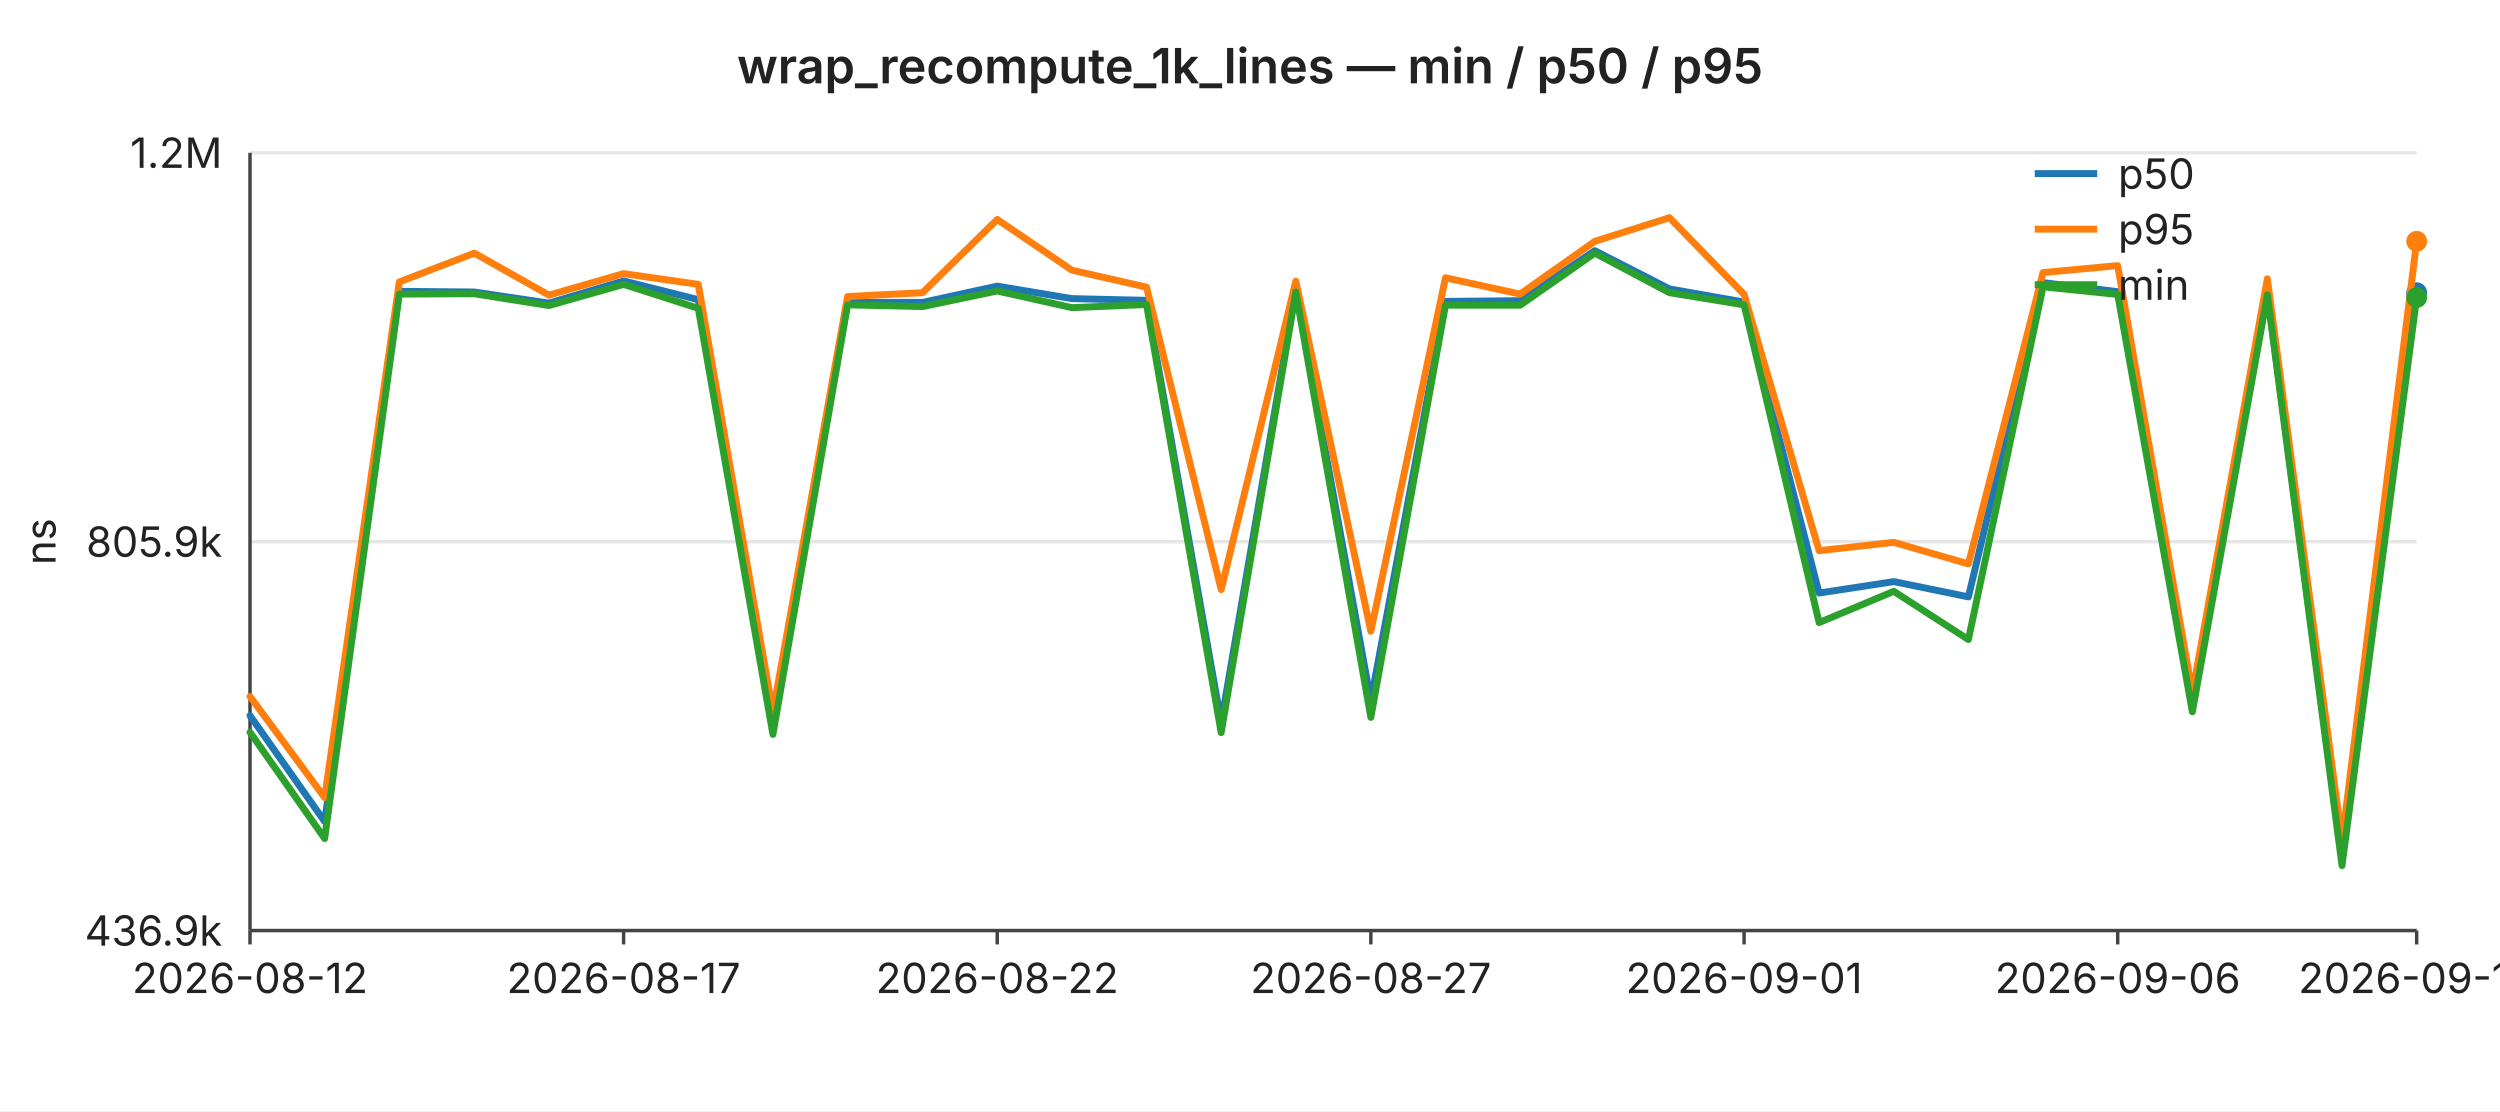
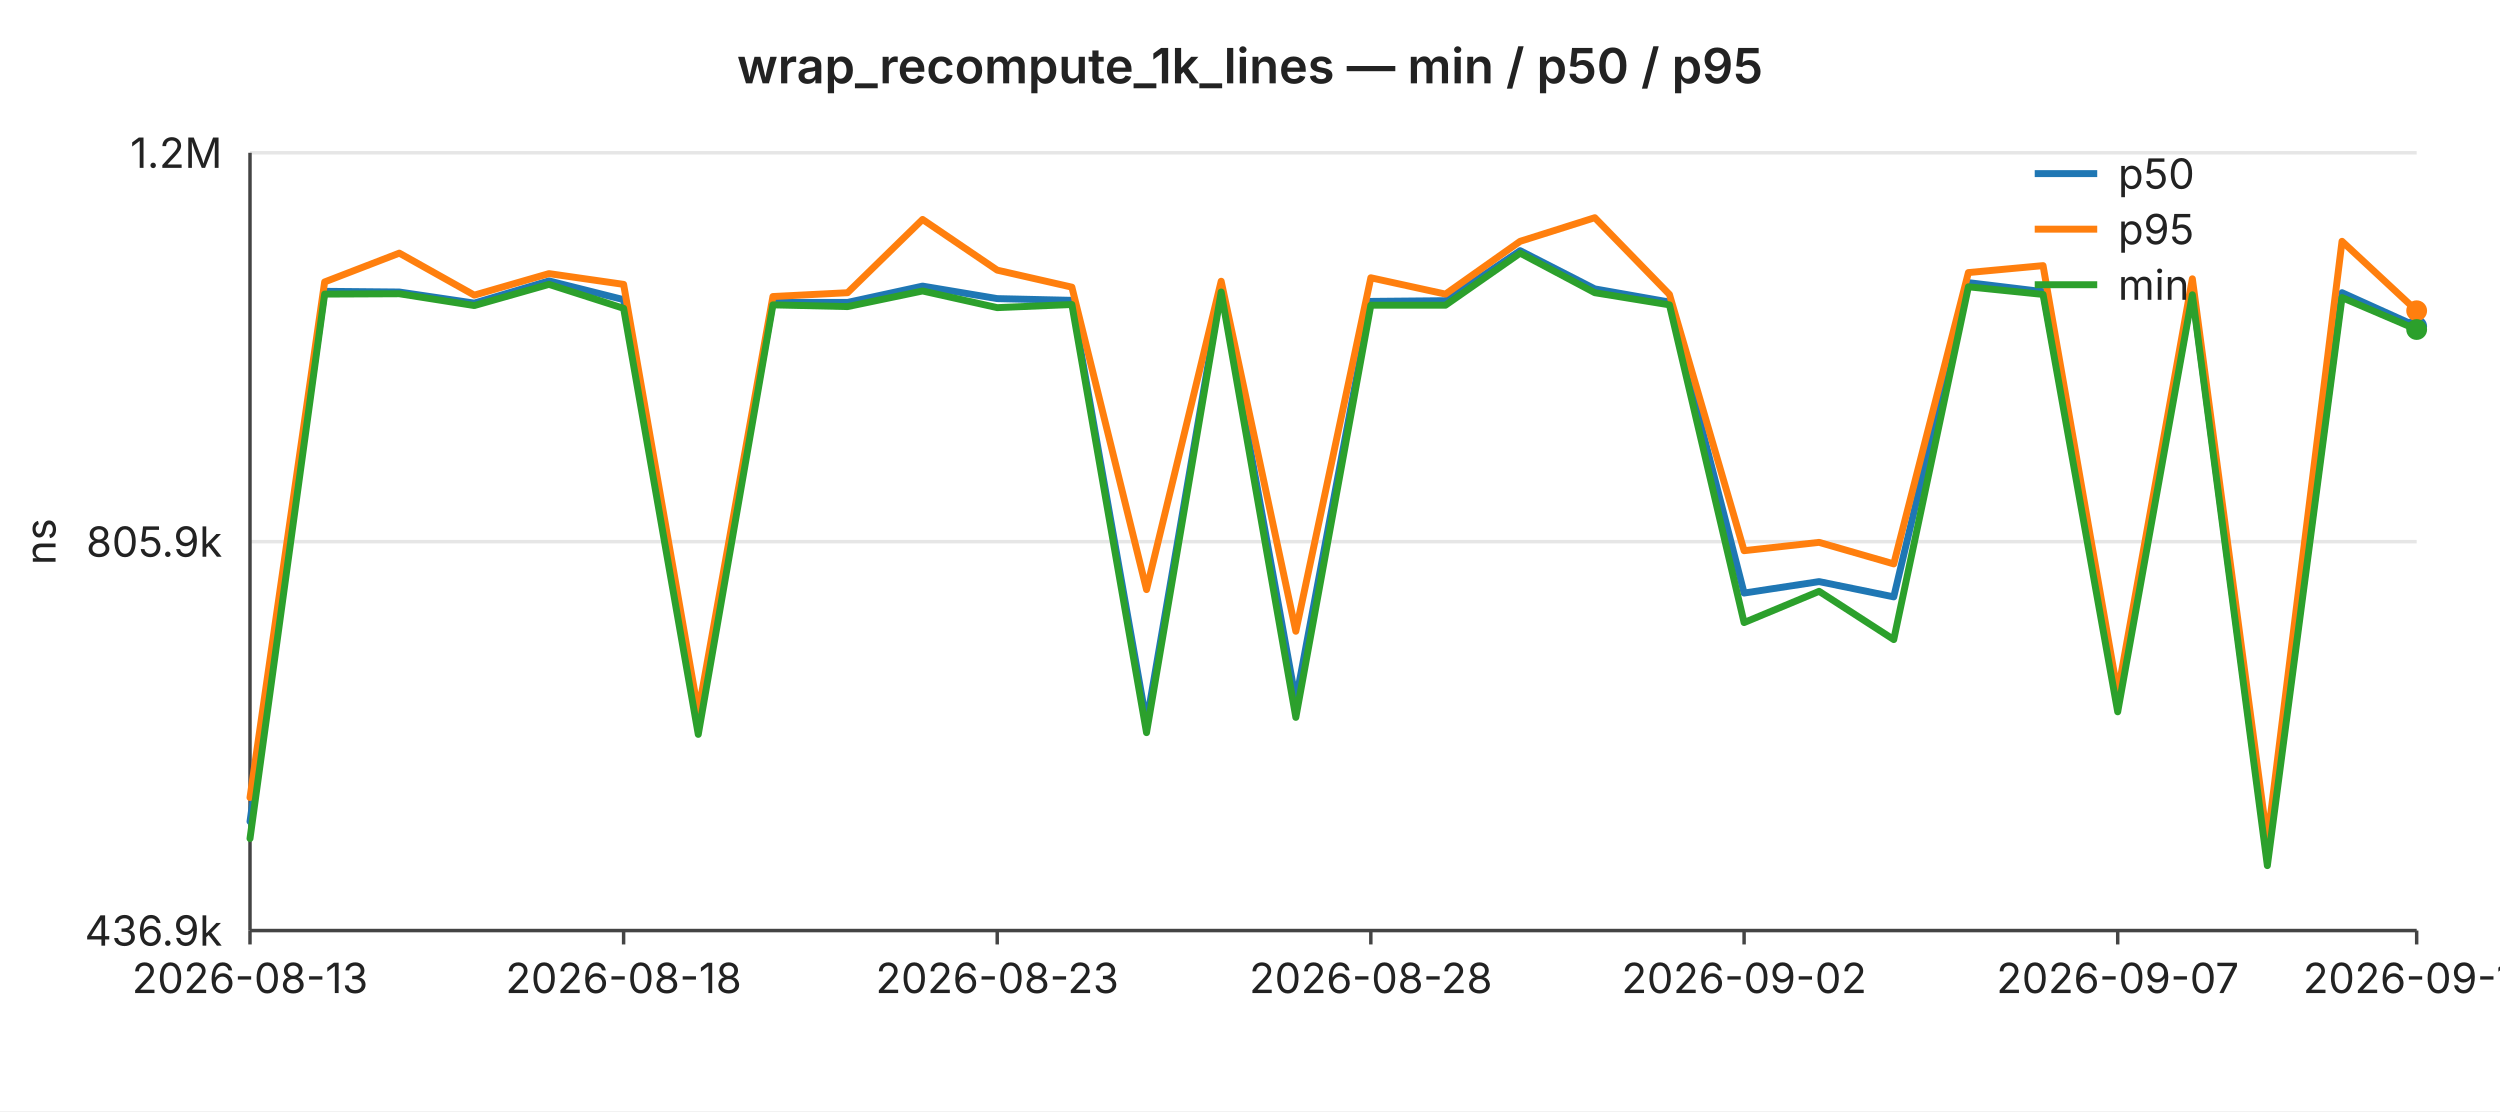
<svg xmlns="http://www.w3.org/2000/svg" width="720" height="320" viewBox="0 0 720 320" font-family="-apple-system,BlinkMacSystemFont,Segoe UI,sans-serif" font-size="12">
  <rect width="720" height="320" fill="#ffffff" />
  <text x="360" y="24" text-anchor="middle" font-size="14" font-weight="600" fill="#222">wrap_recompute_1k_lines — min / p50 / p95</text>
  <line x1="72" y1="44.0" x2="696" y2="44.0" stroke="#e6e6e6" stroke-width="1" />
  <text x="64" y="44.0" text-anchor="end" dominant-baseline="middle" fill="#222">1.2M</text>
  <line x1="72" y1="156.0" x2="696" y2="156.0" stroke="#e6e6e6" stroke-width="1" />
  <text x="64" y="156.0" text-anchor="end" dominant-baseline="middle" fill="#222">805.9k</text>
  <line x1="72" y1="268.0" x2="696" y2="268.0" stroke="#e6e6e6" stroke-width="1" />
  <text x="64" y="268.0" text-anchor="end" dominant-baseline="middle" fill="#222">436.9k</text>
  <text x="16" y="156" text-anchor="middle" fill="#222" transform="rotate(-90 16 156)">ns</text>
  <line x1="72" y1="44" x2="72" y2="268" stroke="#444" stroke-width="1" />
  <line x1="72" y1="268" x2="696" y2="268" stroke="#444" stroke-width="1" />
  <line x1="72.0" y1="268" x2="72.0" y2="272" stroke="#444" stroke-width="1" />
-   <text x="72.0" y="286" text-anchor="middle" fill="#222">2026-08-12</text>
+   <text x="72.0" y="286" text-anchor="middle" fill="#222">2026-08-13</text>
  <line x1="179.6" y1="268" x2="179.6" y2="272" stroke="#444" stroke-width="1" />
-   <text x="179.6" y="286" text-anchor="middle" fill="#222">2026-08-17</text>
+   <text x="179.6" y="286" text-anchor="middle" fill="#222">2026-08-18</text>
  <line x1="287.2" y1="268" x2="287.2" y2="272" stroke="#444" stroke-width="1" />
-   <text x="287.2" y="286" text-anchor="middle" fill="#222">2026-08-22</text>
+   <text x="287.2" y="286" text-anchor="middle" fill="#222">2026-08-23</text>
  <line x1="394.8" y1="268" x2="394.8" y2="272" stroke="#444" stroke-width="1" />
-   <text x="394.8" y="286" text-anchor="middle" fill="#222">2026-08-27</text>
+   <text x="394.8" y="286" text-anchor="middle" fill="#222">2026-08-28</text>
  <line x1="502.3" y1="268" x2="502.3" y2="272" stroke="#444" stroke-width="1" />
-   <text x="502.3" y="286" text-anchor="middle" fill="#222">2026-09-01</text>
+   <text x="502.3" y="286" text-anchor="middle" fill="#222">2026-09-02</text>
  <line x1="609.9" y1="268" x2="609.9" y2="272" stroke="#444" stroke-width="1" />
-   <text x="609.9" y="286" text-anchor="middle" fill="#222">2026-09-06</text>
+   <text x="609.9" y="286" text-anchor="middle" fill="#222">2026-09-07</text>
  <line x1="696.0" y1="268" x2="696.0" y2="272" stroke="#444" stroke-width="1" />
-   <text x="696.0" y="286" text-anchor="middle" fill="#222">2026-09-10</text>
-   <polyline fill="none" stroke="#1f77b4" stroke-width="2" stroke-linejoin="round" stroke-linecap="round" points="72.0,206.1 93.5,236.6 115.0,83.9 136.6,84.1 158.1,87.3 179.6,80.9 201.1,86.3 222.6,208.3 244.1,87.1 265.7,87.1 287.2,82.4 308.7,86.0 330.2,86.5 351.7,208.1 373.2,83.1 394.8,201.8 416.3,86.8 437.8,86.6 459.3,72.2 480.8,83.2 502.3,87.0 523.9,170.8 545.4,167.5 566.9,171.9 588.4,81.4 609.9,84.0 631.4,201.8 653.0,84.2 674.5,247.5 696.0,84.3" />
-   <circle cx="696.0" cy="84.3" r="3" fill="#1f77b4" />
-   <polyline fill="none" stroke="#ff7f0e" stroke-width="2" stroke-linejoin="round" stroke-linecap="round" points="72.0,200.6 93.5,229.7 115.0,81.2 136.6,72.9 158.1,85.0 179.6,78.8 201.1,81.9 222.6,205.1 244.1,85.4 265.7,84.3 287.2,63.2 308.7,77.8 330.2,82.7 351.7,169.8 373.2,81.0 394.8,181.8 416.3,80.0 437.8,84.7 459.3,69.5 480.8,62.7 502.3,84.8 523.9,158.6 545.4,156.2 566.9,162.4 588.4,78.5 609.9,76.5 631.4,199.6 653.0,80.3 674.5,242.2 696.0,69.5" />
-   <circle cx="696.0" cy="69.5" r="3" fill="#ff7f0e" />
-   <polyline fill="none" stroke="#2ca02c" stroke-width="2" stroke-linejoin="round" stroke-linecap="round" points="72.0,210.9 93.5,241.5 115.0,84.7 136.6,84.6 158.1,88.0 179.6,81.9 201.1,88.8 222.6,211.5 244.1,87.8 265.7,88.3 287.2,83.8 308.7,88.6 330.2,87.7 351.7,211.0 373.2,84.1 394.8,206.6 416.3,87.9 437.8,87.9 459.3,72.9 480.8,84.3 502.3,87.8 523.9,179.3 545.4,170.3 566.9,184.2 588.4,82.6 609.9,84.8 631.4,205.0 653.0,84.9 674.5,249.3 696.0,85.7" />
-   <circle cx="696.0" cy="85.7" r="3" fill="#2ca02c" />
+   <text x="696.0" y="286" text-anchor="middle" fill="#222">2026-09-11</text>
+   <polyline fill="none" stroke="#1f77b4" stroke-width="2" stroke-linejoin="round" stroke-linecap="round" points="72.0,236.6 93.5,83.9 115.0,84.1 136.6,87.3 158.1,80.9 179.6,86.3 201.1,208.3 222.6,87.1 244.1,87.1 265.7,82.4 287.2,86.0 308.7,86.5 330.2,208.1 351.7,83.1 373.2,201.8 394.8,86.8 416.3,86.6 437.8,72.2 459.3,83.2 480.8,87.0 502.3,170.8 523.9,167.5 545.4,171.9 566.9,81.4 588.4,84.0 609.9,201.8 631.4,84.2 653.0,247.5 674.5,84.3 696.0,94.0" />
+   <circle cx="696.0" cy="94.0" r="3" fill="#1f77b4" />
+   <polyline fill="none" stroke="#ff7f0e" stroke-width="2" stroke-linejoin="round" stroke-linecap="round" points="72.0,229.7 93.5,81.2 115.0,72.9 136.6,85.0 158.1,78.8 179.6,81.9 201.1,205.1 222.6,85.4 244.1,84.3 265.7,63.2 287.2,77.8 308.7,82.7 330.2,169.8 351.7,81.0 373.2,181.8 394.8,80.0 416.3,84.7 437.8,69.5 459.3,62.7 480.8,84.8 502.3,158.6 523.9,156.2 545.4,162.4 566.9,78.5 588.4,76.5 609.9,199.6 631.4,80.3 653.0,242.2 674.5,69.5 696.0,89.5" />
+   <circle cx="696.0" cy="89.5" r="3" fill="#ff7f0e" />
+   <polyline fill="none" stroke="#2ca02c" stroke-width="2" stroke-linejoin="round" stroke-linecap="round" points="72.0,241.5 93.5,84.7 115.0,84.6 136.6,88.0 158.1,81.9 179.6,88.8 201.1,211.5 222.6,87.8 244.1,88.3 265.7,83.8 287.2,88.6 308.7,87.7 330.2,211.0 351.7,84.1 373.2,206.6 394.8,87.9 416.3,87.9 437.8,72.9 459.3,84.3 480.8,87.8 502.3,179.3 523.9,170.3 545.4,184.2 566.9,82.6 588.4,84.8 609.9,205.0 631.4,84.9 653.0,249.3 674.5,85.7 696.0,94.9" />
+   <circle cx="696.0" cy="94.9" r="3" fill="#2ca02c" />
  <line x1="586" y1="50" x2="604" y2="50" stroke="#1f77b4" stroke-width="2" />
  <text x="610" y="50" dominant-baseline="middle" fill="#222">p50</text>
  <line x1="586" y1="66" x2="604" y2="66" stroke="#ff7f0e" stroke-width="2" />
  <text x="610" y="66" dominant-baseline="middle" fill="#222">p95</text>
  <line x1="586" y1="82" x2="604" y2="82" stroke="#2ca02c" stroke-width="2" />
  <text x="610" y="82" dominant-baseline="middle" fill="#222">min</text>
</svg>
